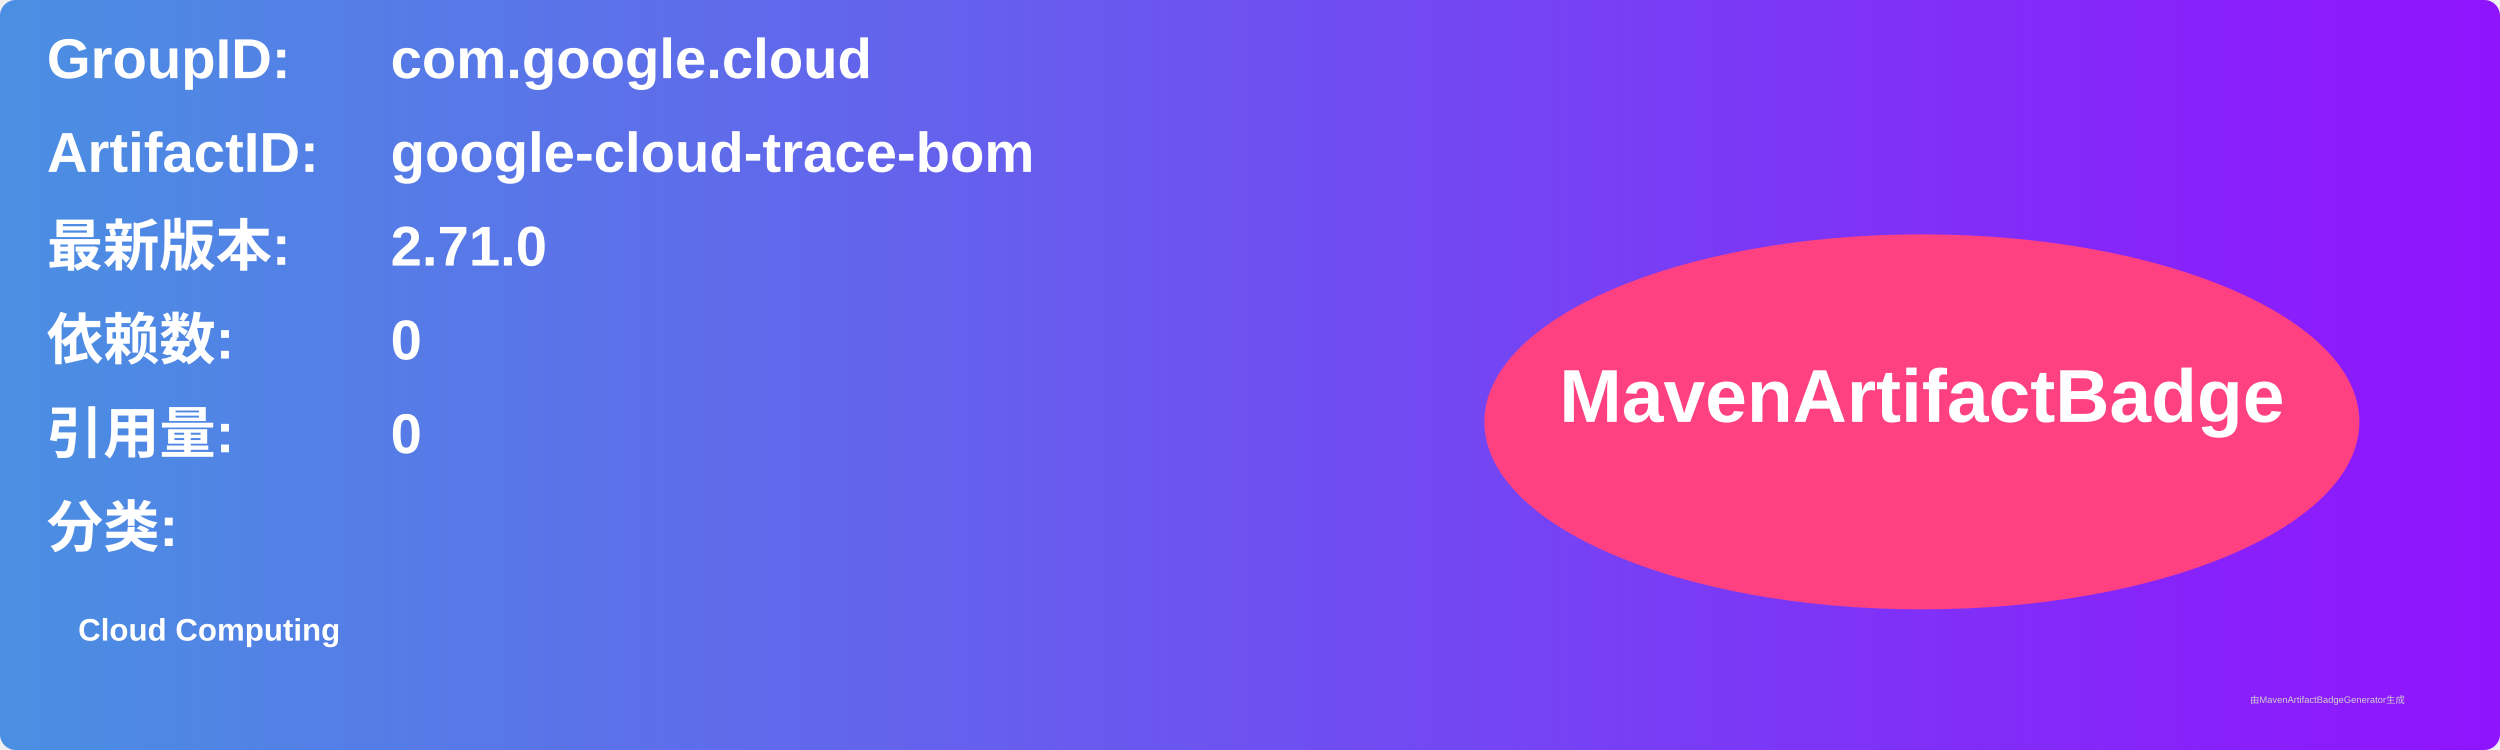
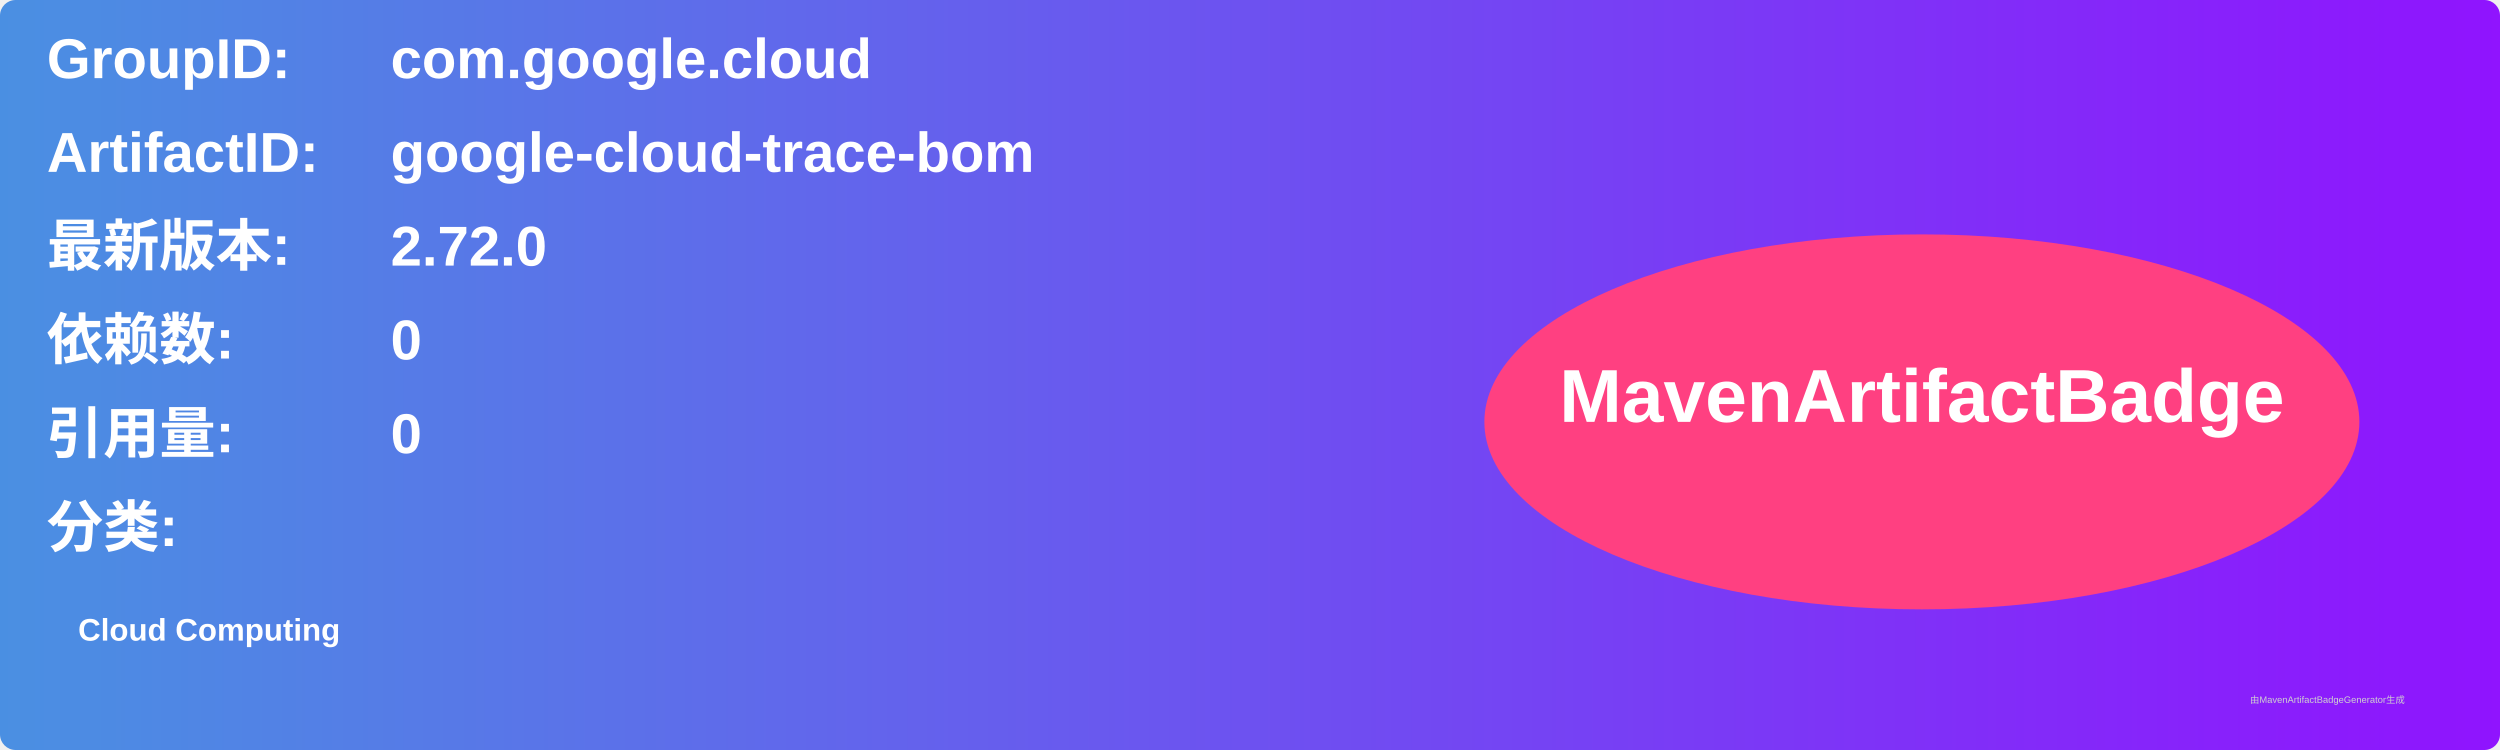
<svg xmlns="http://www.w3.org/2000/svg" width="800" height="240" viewBox="0 0 800 240">
  <linearGradient id="grad" x1="0%" y1="0%" x2="100%" y2="0%">
    <stop offset="0%" stop-color="#4a90e2" />
    <stop offset="100%" stop-color="#9013fe" />
  </linearGradient>
  <rect width="100%" height="100%" rx="5" ry="5" fill="url(#grad)" />
  <g transform="translate(15, 15)">
    <text x="0" y="10" font-family="Arial" font-size="18" fill="white" font-weight="bold" width="260">GroupID:</text>
    <text x="110" y="10" font-family="Arial" font-size="18" fill="white" font-weight="bold" width="460">com.google.cloud</text>
    <text x="0" y="40" font-family="Arial" font-size="18" fill="white" font-weight="bold" width="260">ArtifactID:</text>
    <text x="110" y="40" font-family="Arial" font-size="18" fill="white" font-weight="bold" width="460">google-cloud-trace-bom</text>
    <text x="0" y="70" font-family="Arial" font-size="18" fill="white" font-weight="bold">最新版本:</text>
    <text x="110" y="70" font-family="Arial" font-size="18" fill="white" font-weight="bold">
-       <tspan font-weight="bold">2.71.0</tspan>
+       <tspan font-weight="bold">2.72.0</tspan>
    </text>
    <text x="0" y="100" font-family="Arial" font-size="18" fill="white" font-weight="bold">依赖数: </text>
    <text x="110" y="100" font-family="Arial" font-size="18" fill="white">
      <tspan font-weight="bold">0</tspan>
    </text>
    <text x="0" y="130" font-family="Arial" font-size="18" fill="white" font-weight="bold">引用量: </text>
    <text x="110" y="130" font-family="Arial" font-size="18" fill="white">
      <tspan font-weight="bold">0</tspan>
    </text>
    <text x="0" y="160" font-family="Arial" font-size="18" fill="white" font-weight="bold">分类:</text>
    <text x="10" y="190" font-family="Arial" font-size="10" fill="white">
      <tspan font-weight="bold">Cloud Computing</tspan>
    </text>
    <ellipse cx="600" cy="120" rx="140" ry="60" fill="#ff4081" />
    <text x="600" y="120" text-anchor="middle" font-family="Arial" font-size="24" fill="white" font-weight="bold">MavenArtifactBadge</text>
  </g>
  <text x="720" y="225" font-family="Arial" font-size="3" fill="#d0d0d0">由MavenArtifactBadgeGenerator生成</text>
</svg>
